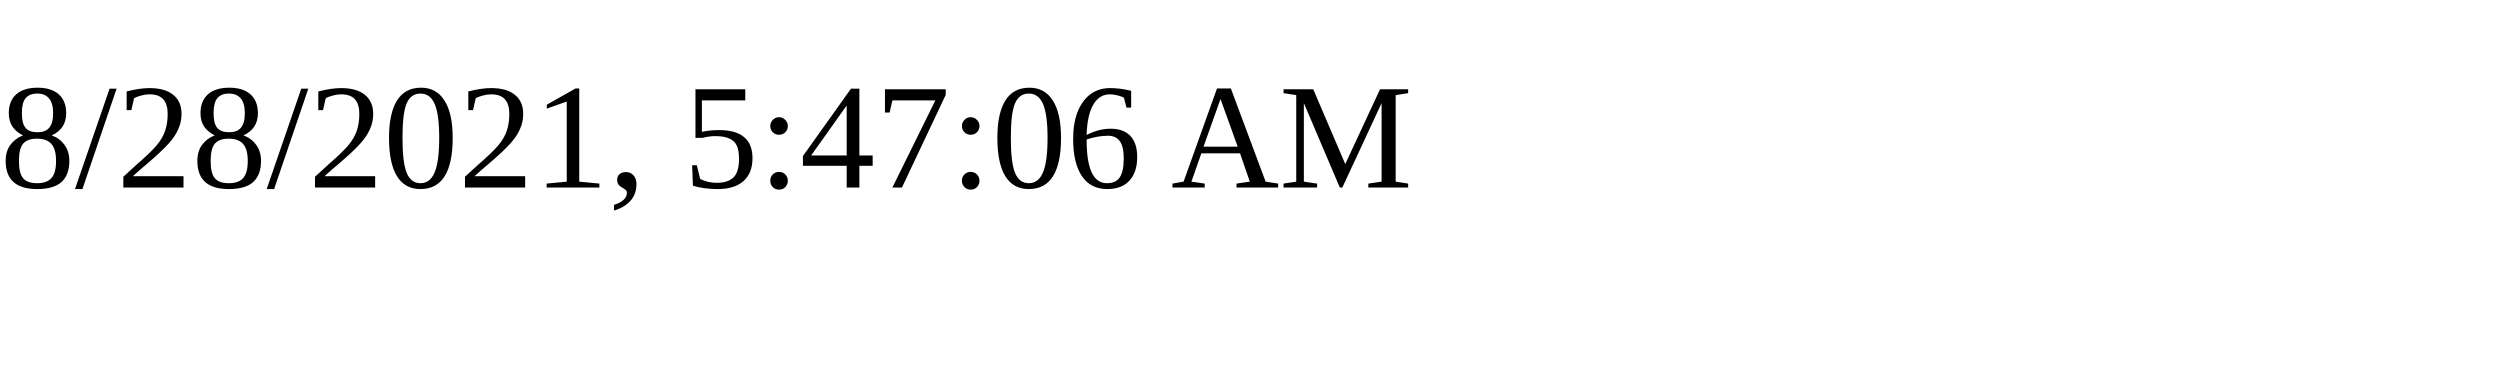
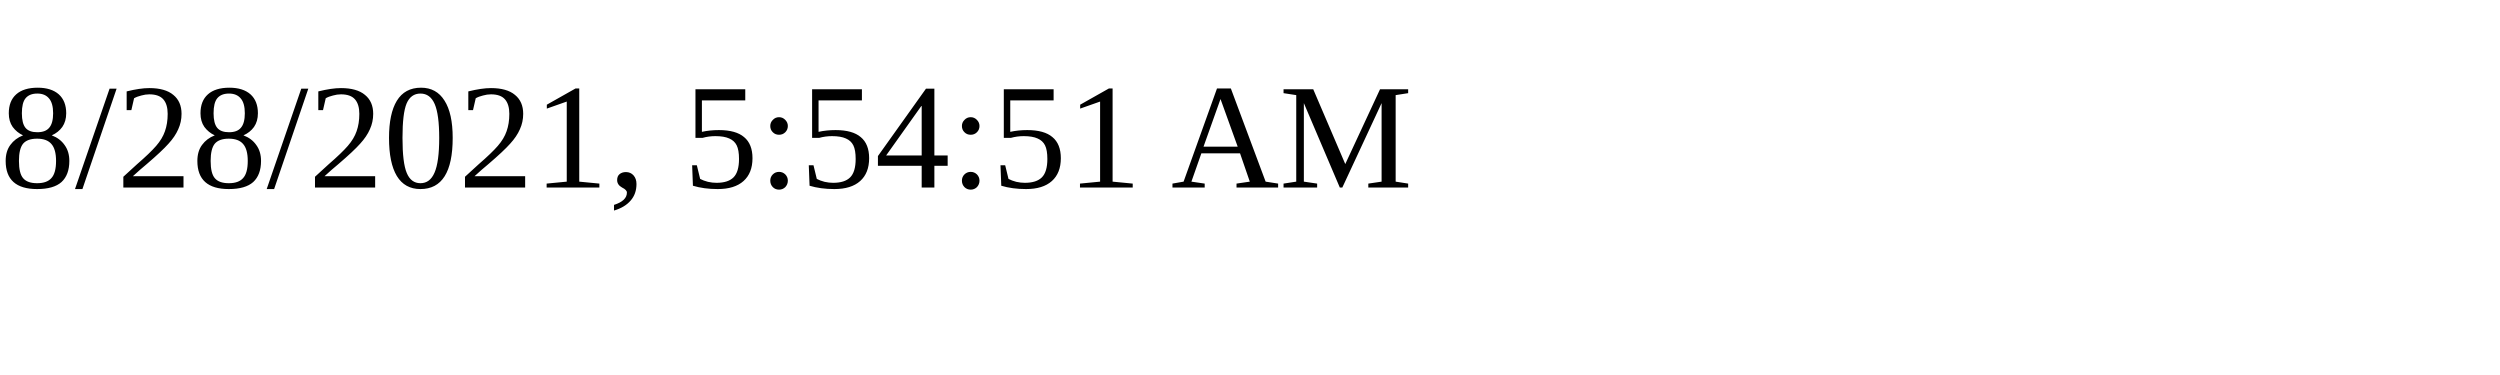
<svg xmlns="http://www.w3.org/2000/svg" height="30" width="200">
-   <text x="0" y="15">8/28/2021, 5:47:06 AM</text>
+   <text x="0" y="15">8/28/2021, 5:54:51 AM</text>
</svg>
